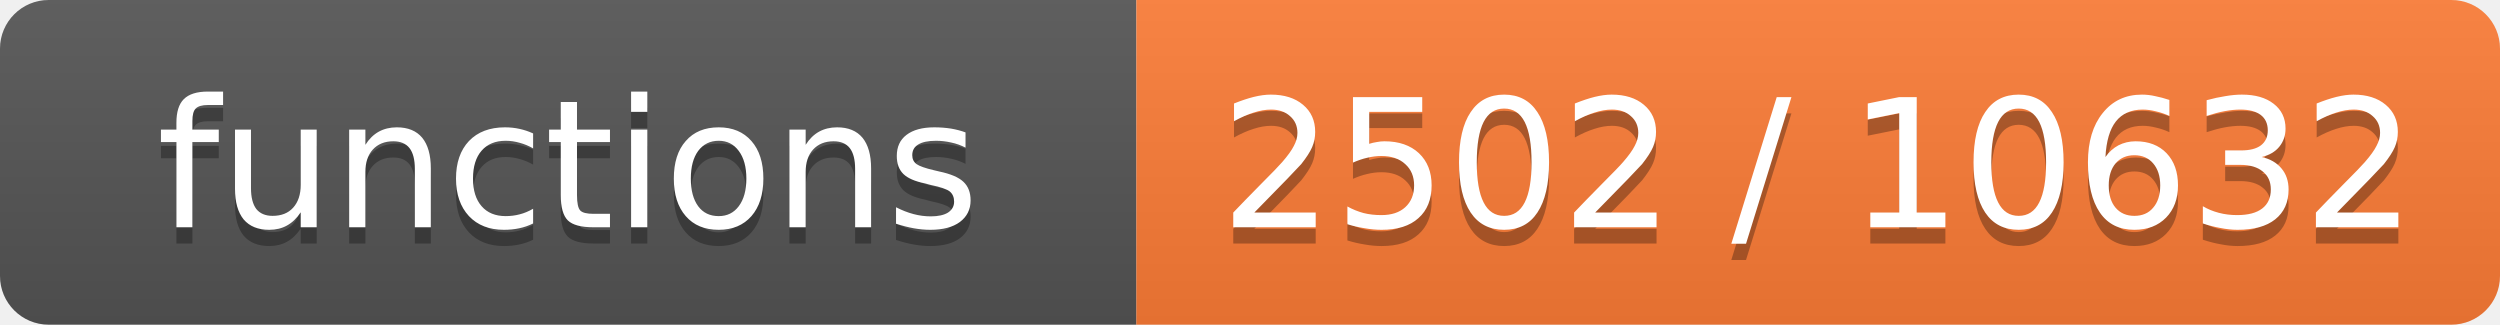
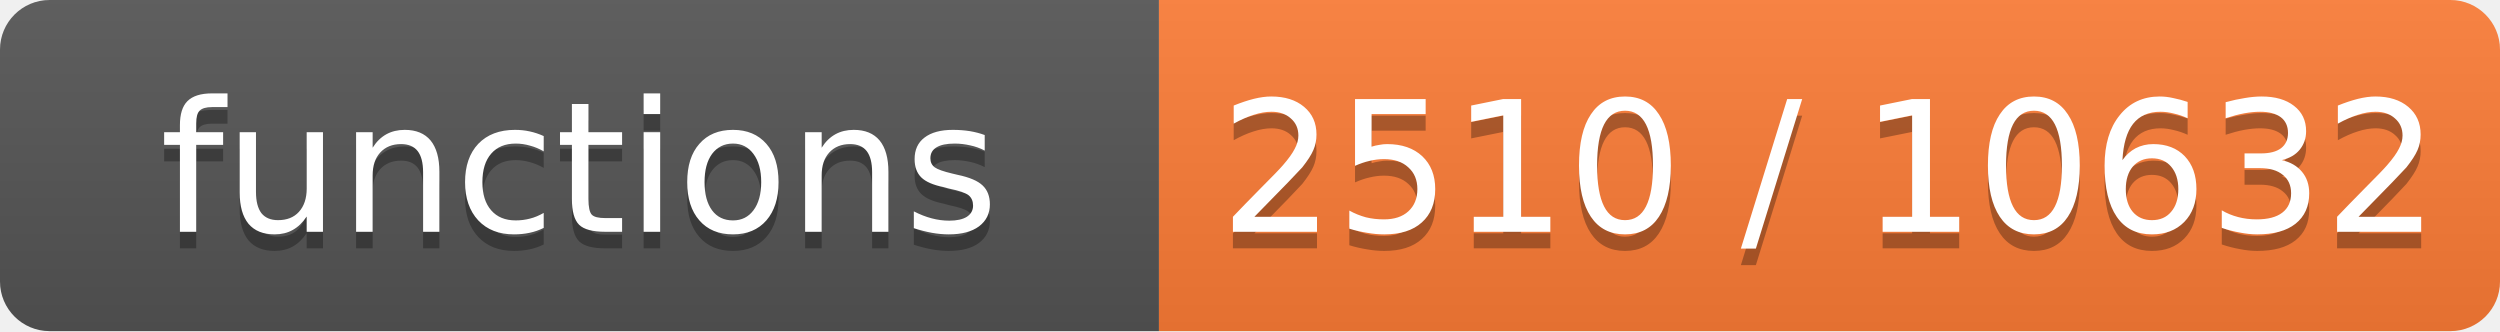
- <svg xmlns="http://www.w3.org/2000/svg" width="154" height="20" role="img" aria-label="functions: 2502 / 10632">
+ <svg xmlns="http://www.w3.org/2000/svg" width="151" height="20" role="img" aria-label="functions: 2510 / 10632">
  <linearGradient id="s" x2="0" y2="100%">
    <stop offset="0" stop-color="#bbb" stop-opacity=".1" />
    <stop offset="1" stop-opacity=".1" />
  </linearGradient>
  <clipPath id="r">
-     <rect width="154" height="20" rx="3" fill="#fff" />
+     <rect width="151" height="20" rx="3" fill="#fff" />
  </clipPath>
  <g clip-path="url(#r)">
    <rect width="70" height="20" fill="#555" />
-     <rect x="70" width="84" height="20" fill="#fe7d37" />
-     <rect width="154" height="20" fill="url(#s)" />
+     <rect x="70" width="81" height="20" fill="#fe7d37" />
+     <rect width="151" height="20" fill="url(#s)" />
  </g>
  <g fill="#fff" text-anchor="middle" font-family="Verdana,Geneva,DejaVu Sans,sans-serif" font-size="11">
    <text x="35.0" y="15" fill="#010101" fill-opacity=".3">functions</text>
    <text x="35.0" y="14">functions</text>
-     <text x="112.0" y="15" fill="#010101" fill-opacity=".3">2502 / 10632</text>
-     <text x="112.0" y="14">2502 / 10632</text>
+     <text x="110.5" y="15" fill="#010101" fill-opacity=".3">2510 / 10632</text>
+     <text x="110.5" y="14">2510 / 10632</text>
  </g>
</svg>
